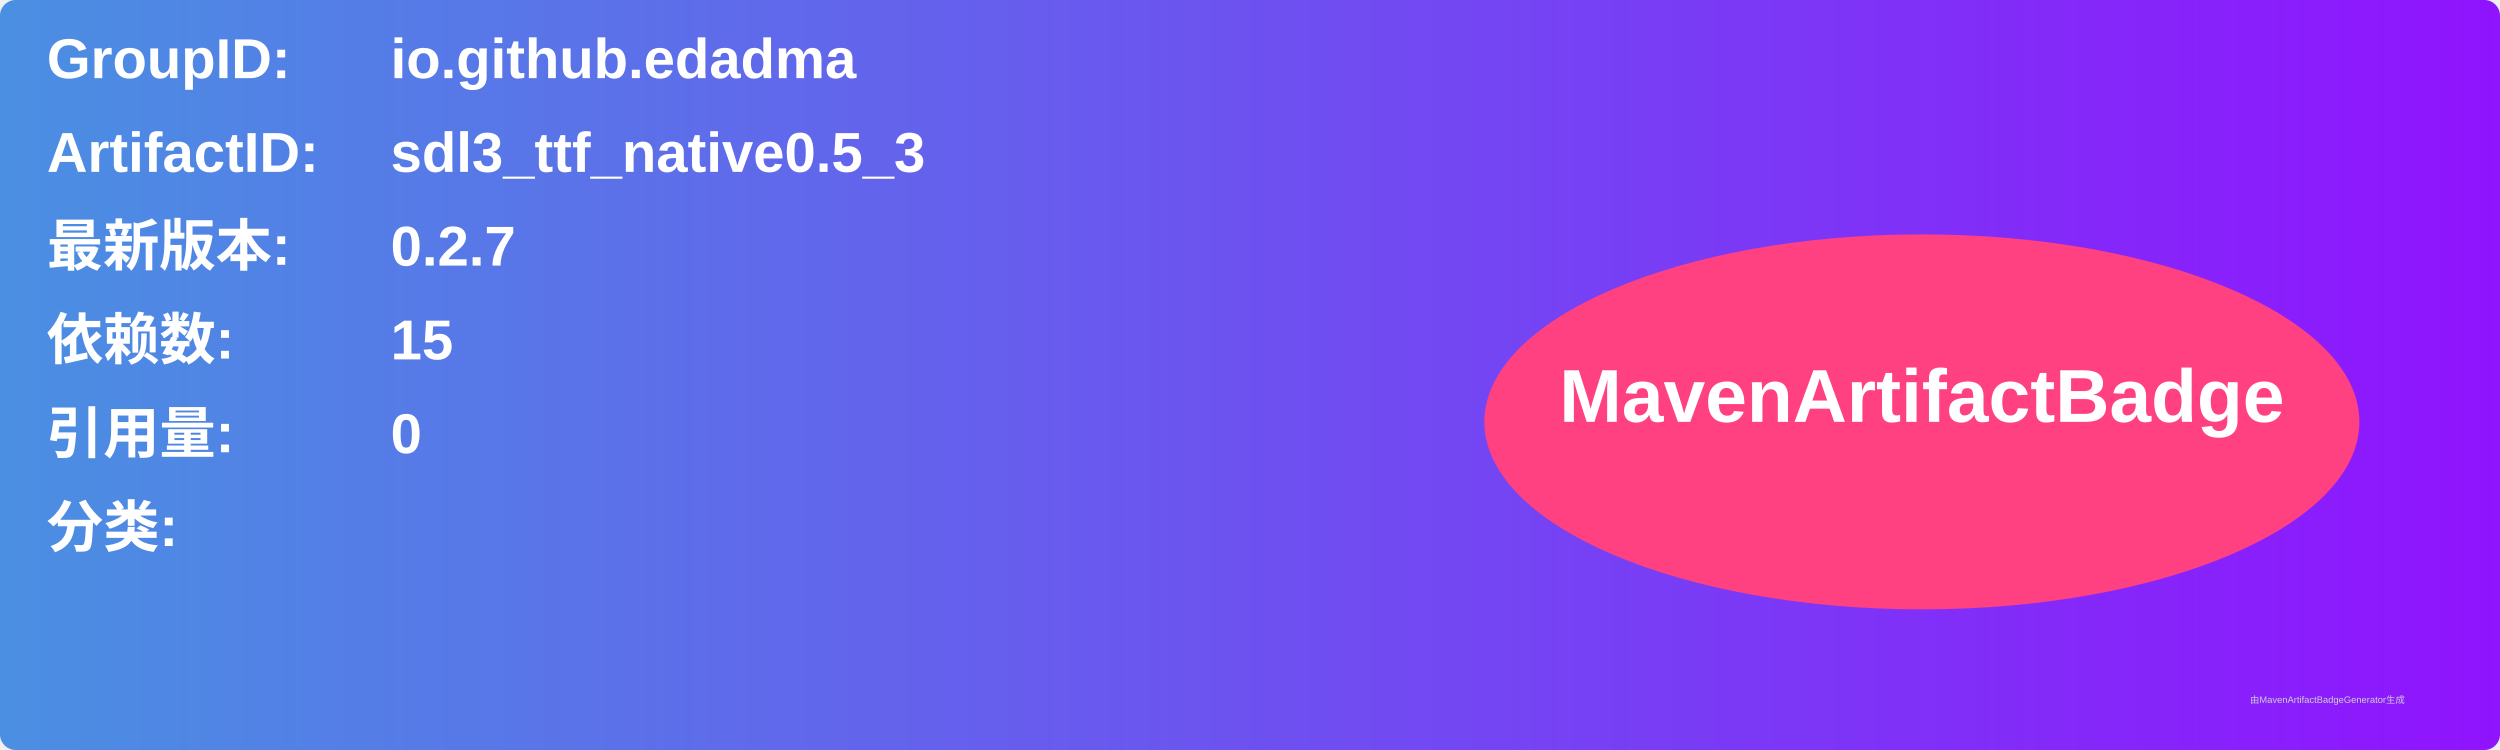
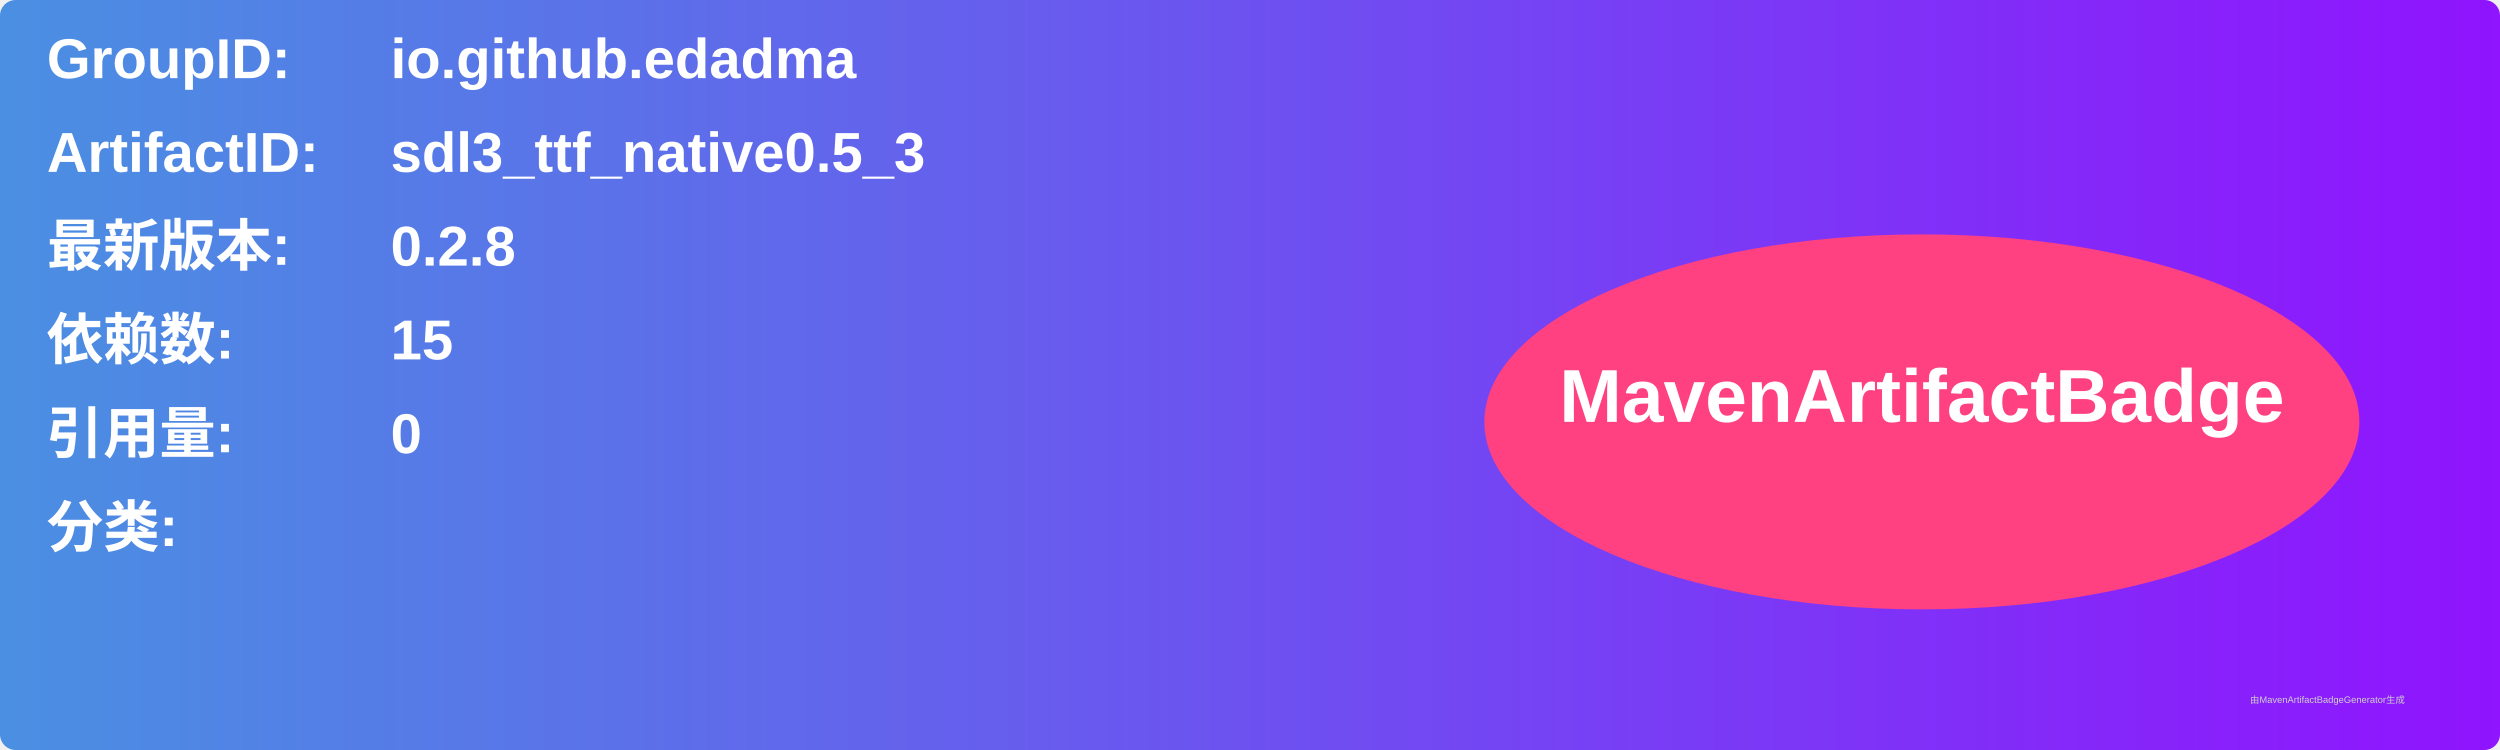
<svg xmlns="http://www.w3.org/2000/svg" width="800" height="240" viewBox="0 0 800 240">
  <linearGradient id="grad" x1="0%" y1="0%" x2="100%" y2="0%">
    <stop offset="0%" stop-color="#4a90e2" />
    <stop offset="100%" stop-color="#9013fe" />
  </linearGradient>
  <rect width="100%" height="100%" rx="5" ry="5" fill="url(#grad)" />
  <g transform="translate(15, 15)">
    <text x="0" y="10" font-family="Arial" font-size="18" fill="white" font-weight="bold" width="260">GroupID:</text>
    <text x="110" y="10" font-family="Arial" font-size="18" fill="white" font-weight="bold" width="460">io.github.edadma</text>
    <text x="0" y="40" font-family="Arial" font-size="18" fill="white" font-weight="bold" width="260">ArtifactID:</text>
    <text x="110" y="40" font-family="Arial" font-size="18" fill="white" font-weight="bold" width="460">sdl3_ttf_native0.5_3</text>
    <text x="0" y="70" font-family="Arial" font-size="18" fill="white" font-weight="bold">最新版本:</text>
    <text x="110" y="70" font-family="Arial" font-size="18" fill="white" font-weight="bold">
-       <tspan font-weight="bold">0.2.7</tspan>
+       <tspan font-weight="bold">0.2.8</tspan>
    </text>
    <text x="0" y="100" font-family="Arial" font-size="18" fill="white" font-weight="bold">依赖数: </text>
    <text x="110" y="100" font-family="Arial" font-size="18" fill="white">
      <tspan font-weight="bold">15</tspan>
    </text>
    <text x="0" y="130" font-family="Arial" font-size="18" fill="white" font-weight="bold">引用量: </text>
    <text x="110" y="130" font-family="Arial" font-size="18" fill="white">
      <tspan font-weight="bold">0</tspan>
    </text>
    <text x="0" y="160" font-family="Arial" font-size="18" fill="white" font-weight="bold">分类:</text>
    <text x="10" y="190" font-family="Arial" font-size="10" fill="white">
      <tspan font-weight="bold" />
    </text>
    <ellipse cx="600" cy="120" rx="140" ry="60" fill="#ff4081" />
    <text x="600" y="120" text-anchor="middle" font-family="Arial" font-size="24" fill="white" font-weight="bold">MavenArtifactBadge</text>
  </g>
  <text x="720" y="225" font-family="Arial" font-size="3" fill="#d0d0d0">由MavenArtifactBadgeGenerator生成</text>
</svg>
